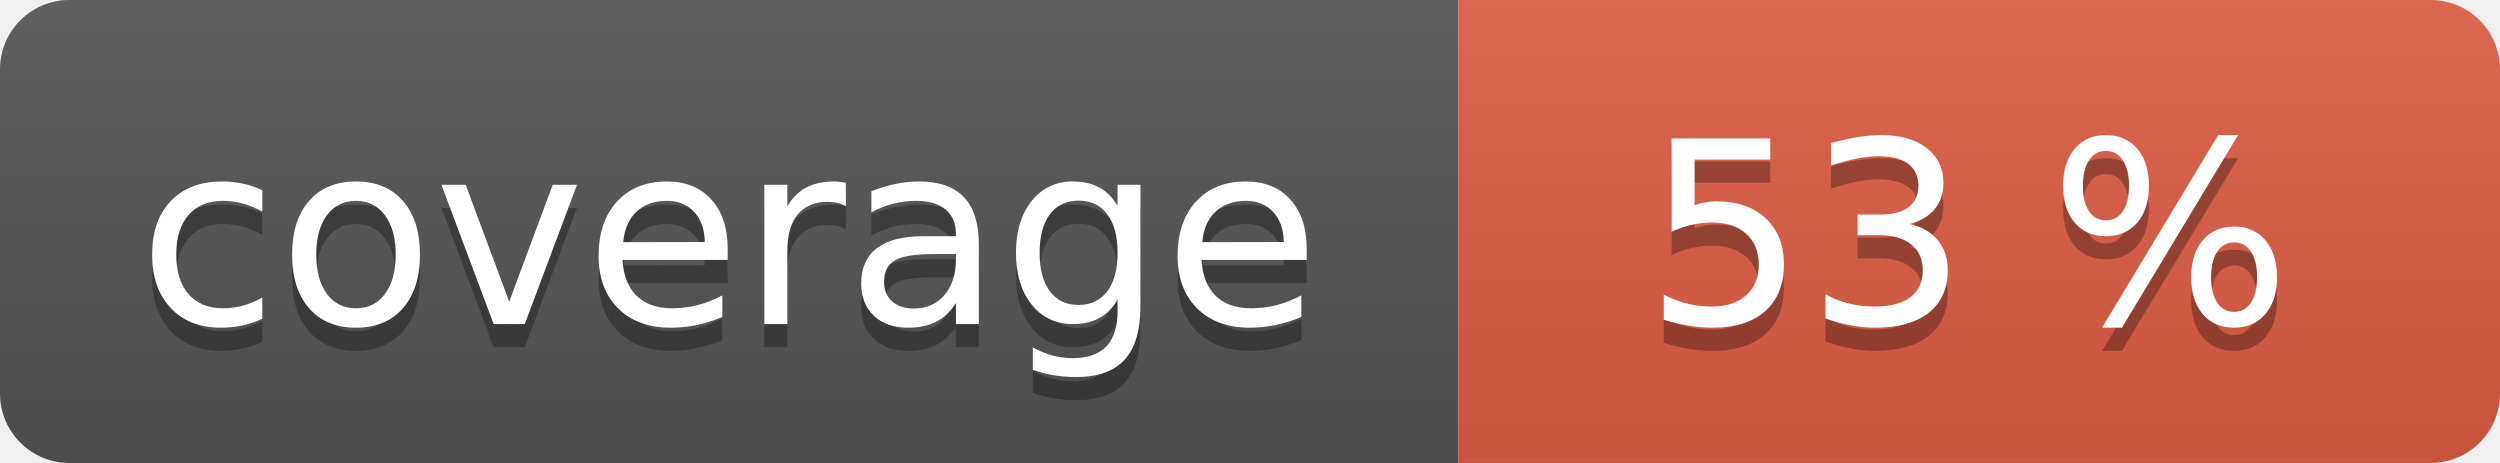
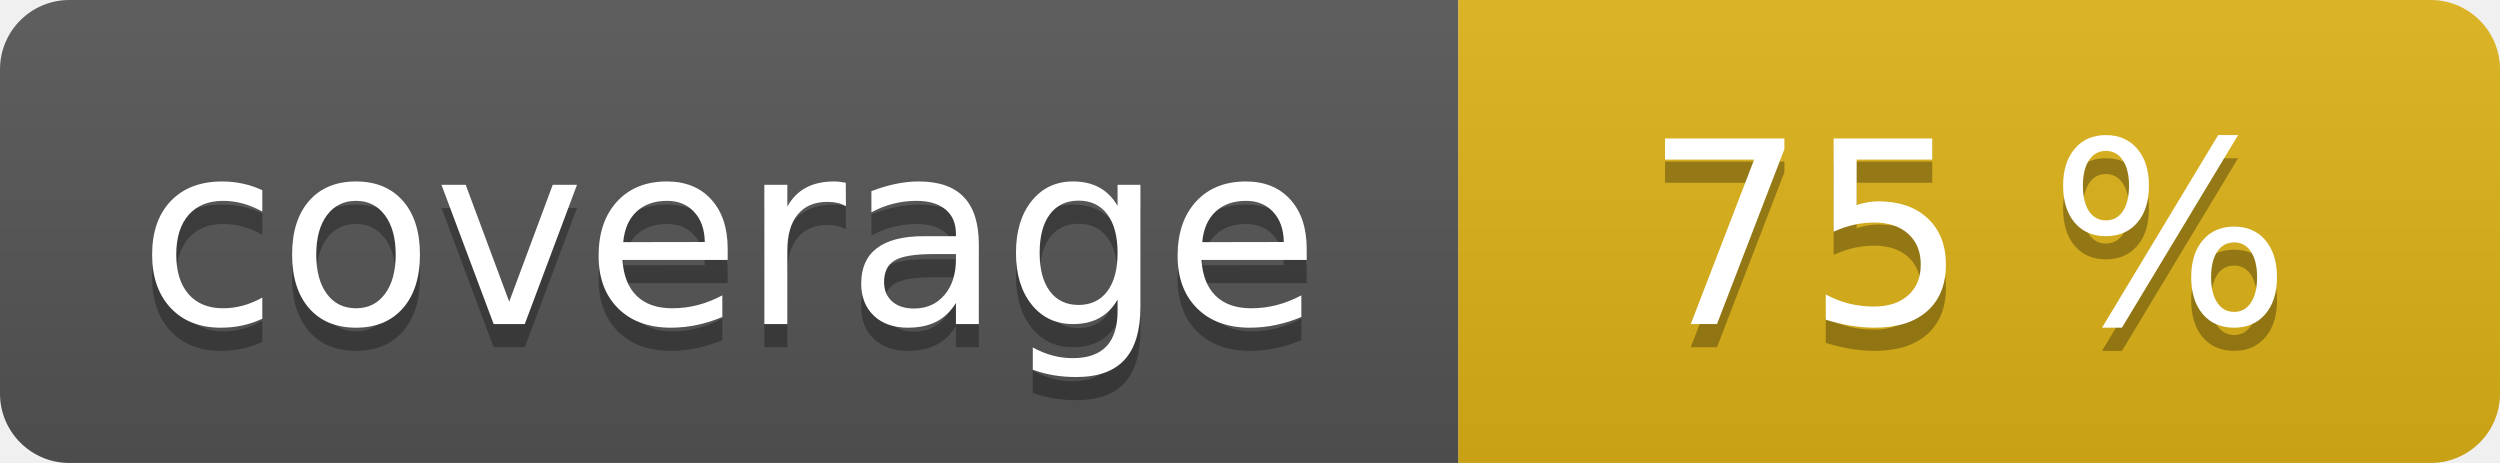
<svg xmlns="http://www.w3.org/2000/svg" width="108" height="20" role="img">
  <linearGradient id="s" x2="0" y2="100%">
    <stop offset="0" stop-color="#bbb" stop-opacity=".1" />
    <stop offset="1" stop-opacity=".1" />
  </linearGradient>
  <clipPath id="r">
    <rect width="108" height="20" rx="3" fill="#fff" />
  </clipPath>
  <g clip-path="url(#r)">
    <rect width="63" height="20" fill="#555" />
-     <rect x="63" width="45" height="20" fill="#e05d44" />
+     <rect x="63" width="45" height="20" fill="#dfb317" />
    <rect width="108" height="20" fill="url(#s)" />
  </g>
  <g fill="#fff" text-anchor="middle" font-family="Verdana,Geneva,DejaVu Sans,sans-serif" text-rendering="geometricPrecision" font-size="110">
    <text aria-hidden="true" x="315" y="150" fill="#010101" fill-opacity=".3" transform="scale(.1)" textLength="530">coverage</text>
    <text x="315" y="140" transform="scale(.1)" fill="#fff" textLength="530">coverage</text>
-     <text aria-hidden="true" x="850" y="150" fill="#010101" fill-opacity=".3" transform="scale(.1)" textLength="350">53 %</text>
-     <text x="850" y="140" transform="scale(.1)" fill="#fff" textLength="350">53 %</text>
+     <text aria-hidden="true" x="850" y="150" fill="#010101" fill-opacity=".3" transform="scale(.1)" textLength="350">75 %</text>
+     <text x="850" y="140" transform="scale(.1)" fill="#fff" textLength="350">75 %</text>
  </g>
</svg>
